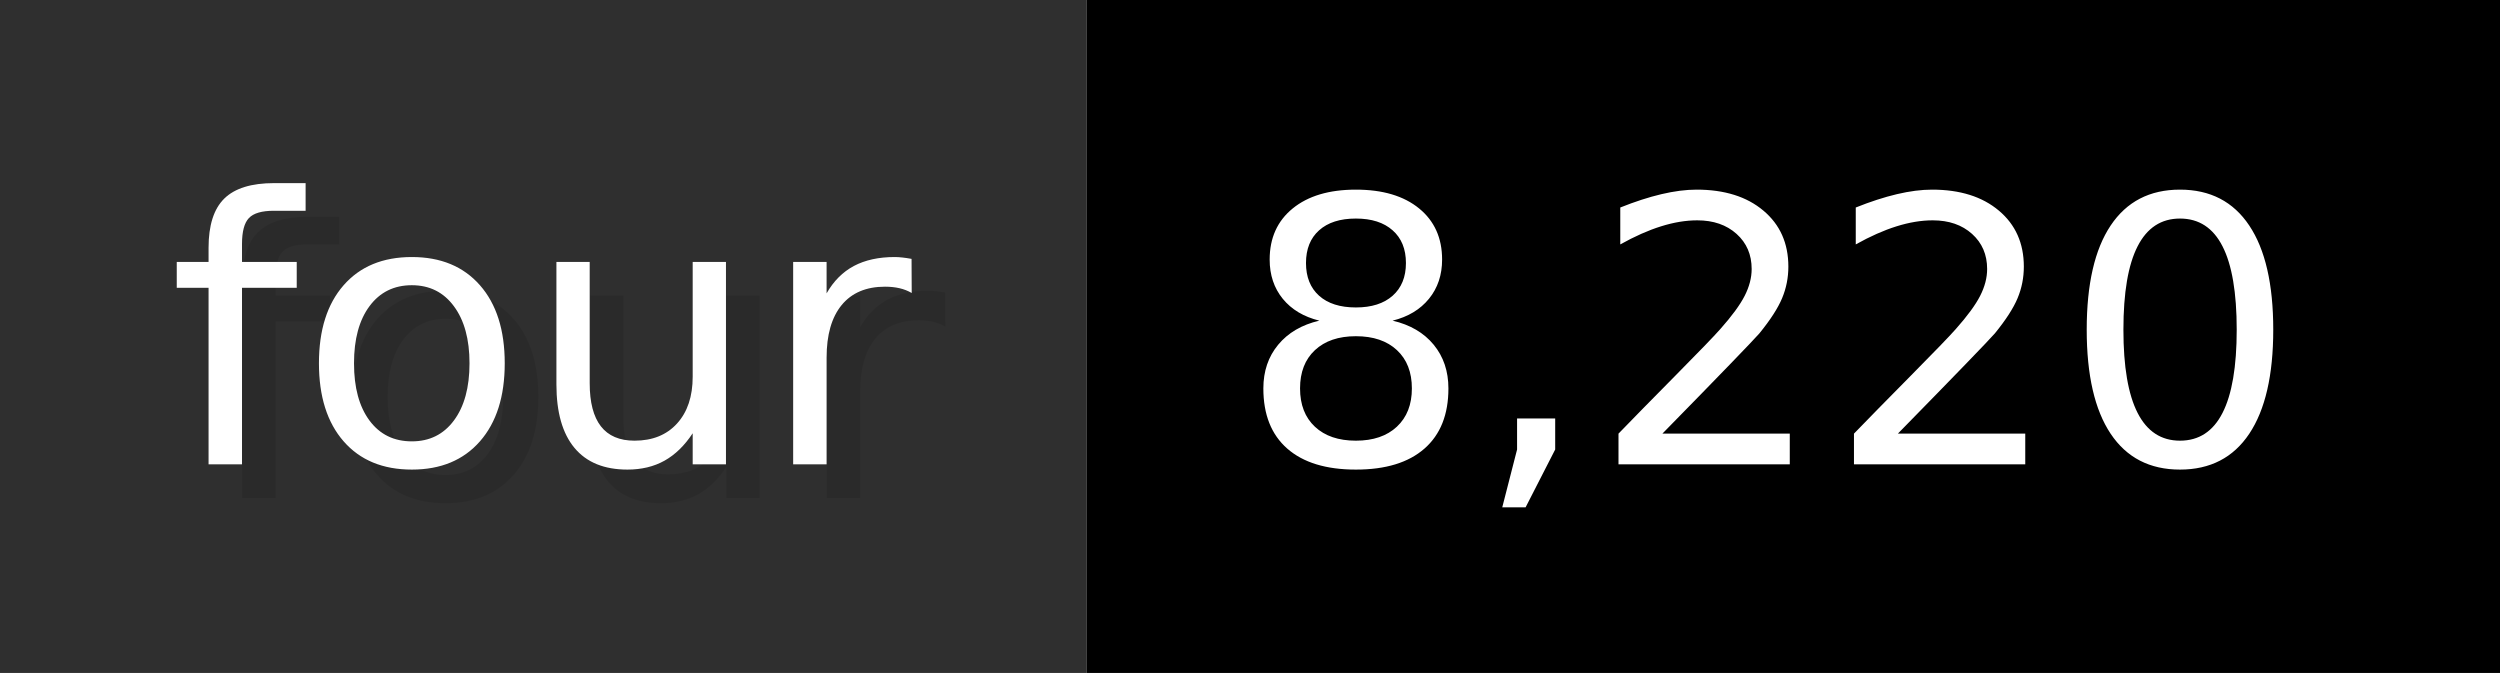
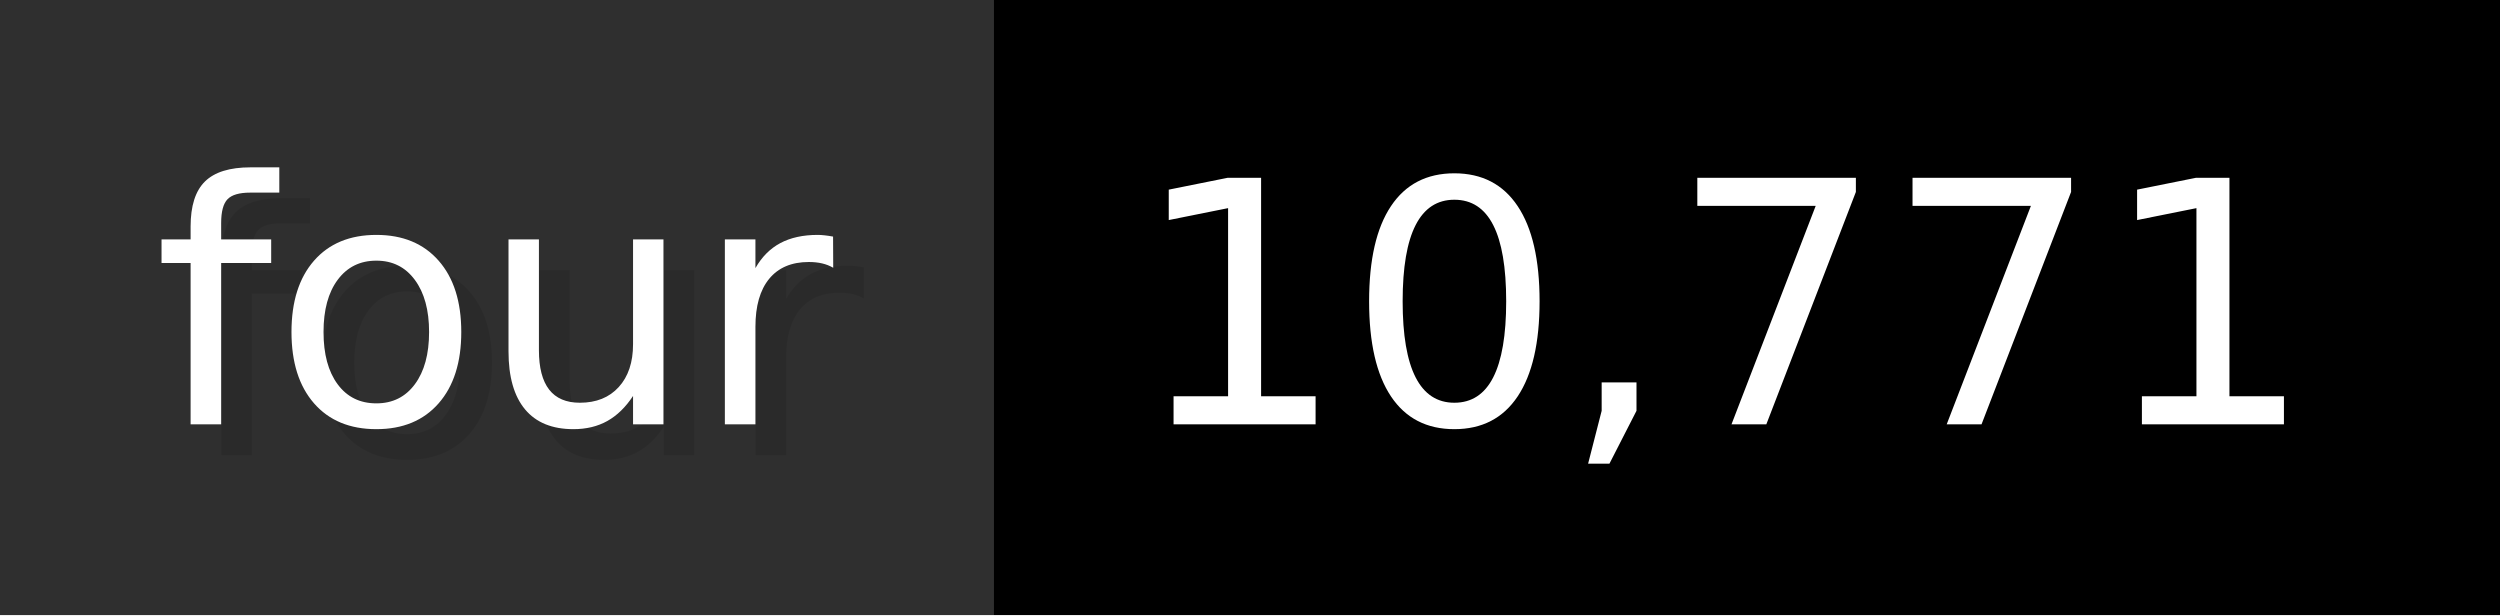
- <svg xmlns="http://www.w3.org/2000/svg" width="74.3" height="20" viewBox="0 0 743 200" role="img" aria-label="four: 8,220">
+ <svg xmlns="http://www.w3.org/2000/svg" width="81.3" height="20" viewBox="0 0 813 200" role="img" aria-label="four: 10,771">
  <g>
    <rect fill="#2F2F2F" width="323" height="200" />
-     <rect fill="#" x="323" width="420" height="200" />
+     <rect fill="#" x="323" width="490" height="200" />
  </g>
  <g aria-hidden="true" fill="#fff" text-anchor="start" font-family="Verdana,DejaVu Sans,sans-serif" font-size="110">
    <text x="60" y="148" textLength="223" fill="#000" opacity="0.1">four</text>
    <text x="50" y="138" textLength="223">four</text>
-     <text x="378" y="148" textLength="320" fill="#000" opacity="0.1">8,220</text>
-     <text x="368" y="138" textLength="320">8,220</text>
+     <text x="378" y="148" textLength="390" fill="#000" opacity="0.1">10,771</text>
+     <text x="368" y="138" textLength="390">10,771</text>
  </g>
</svg>
